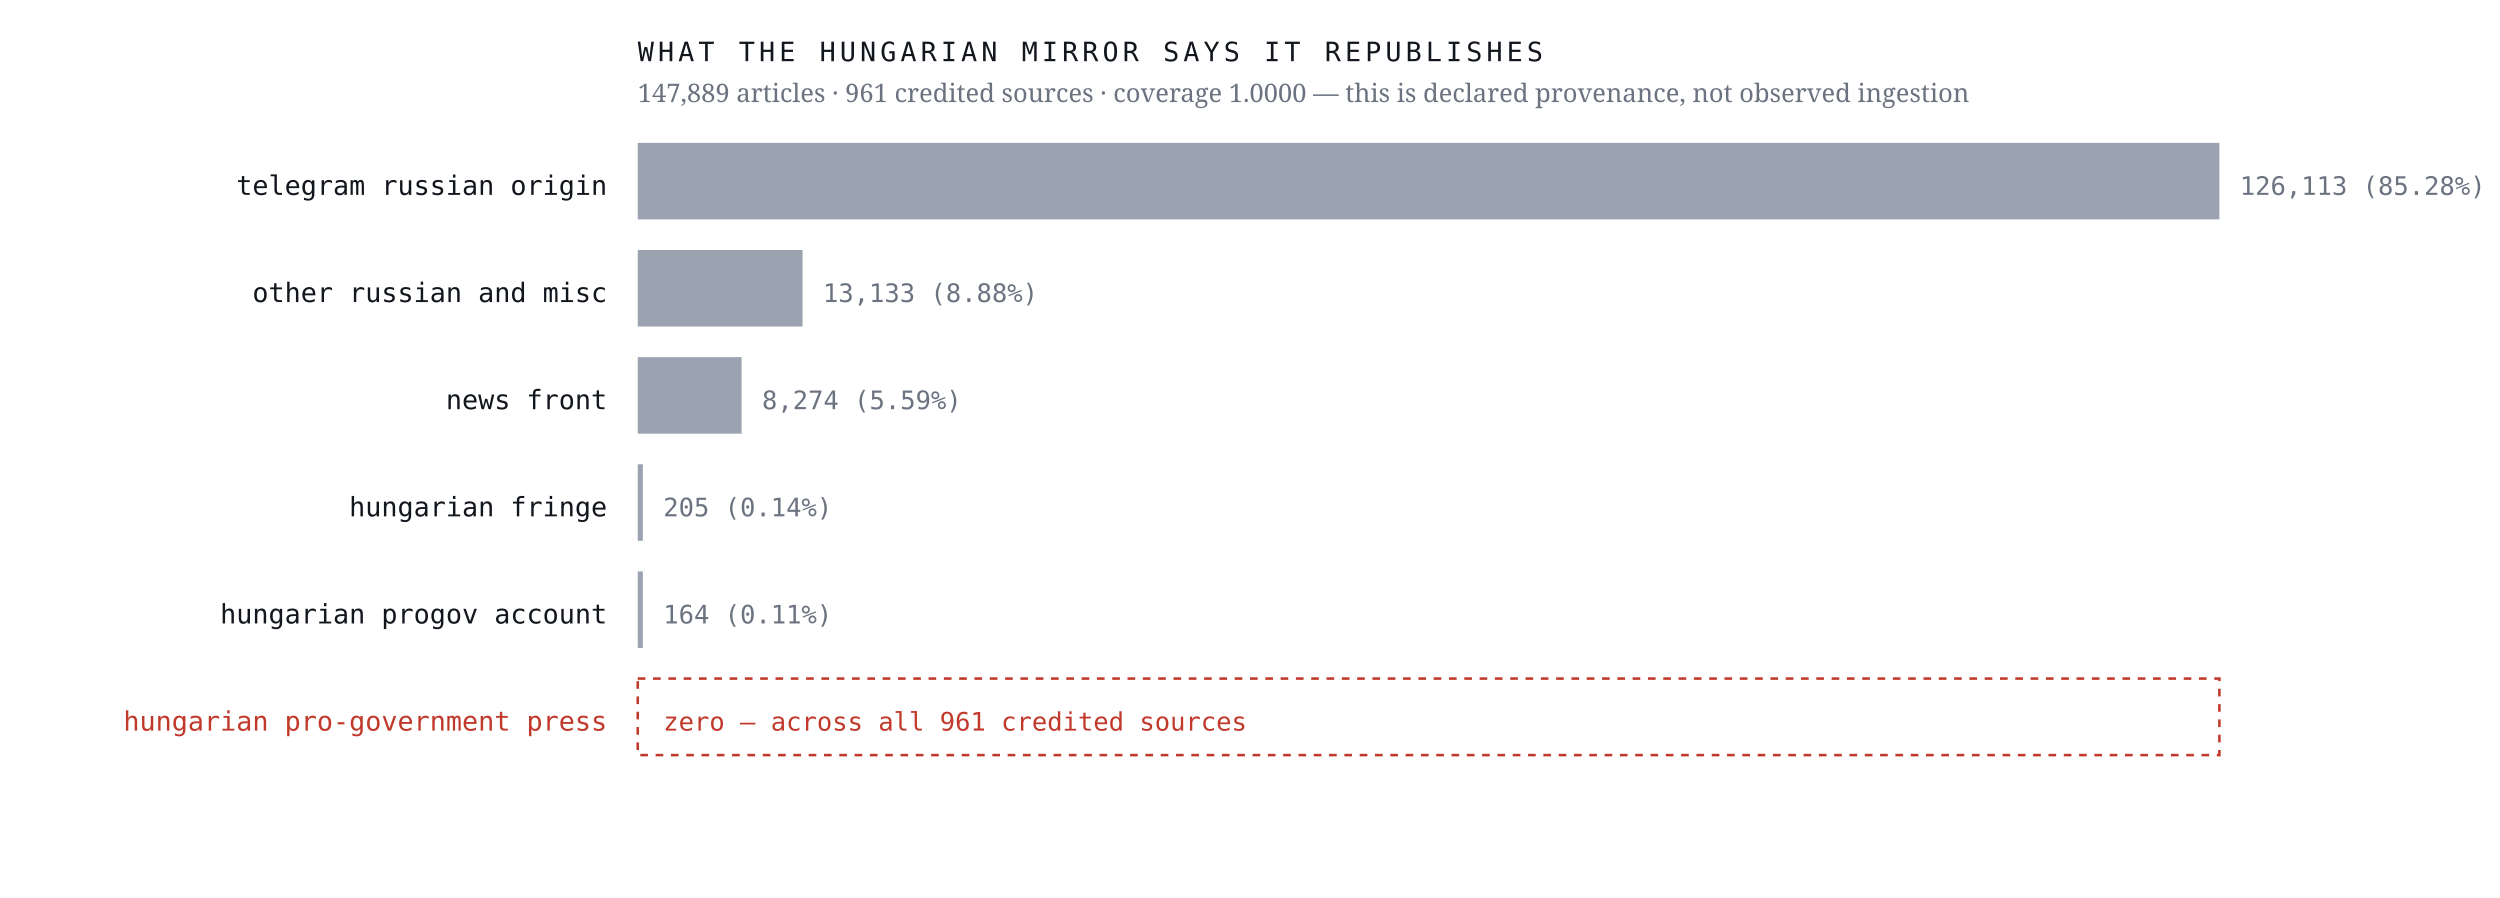
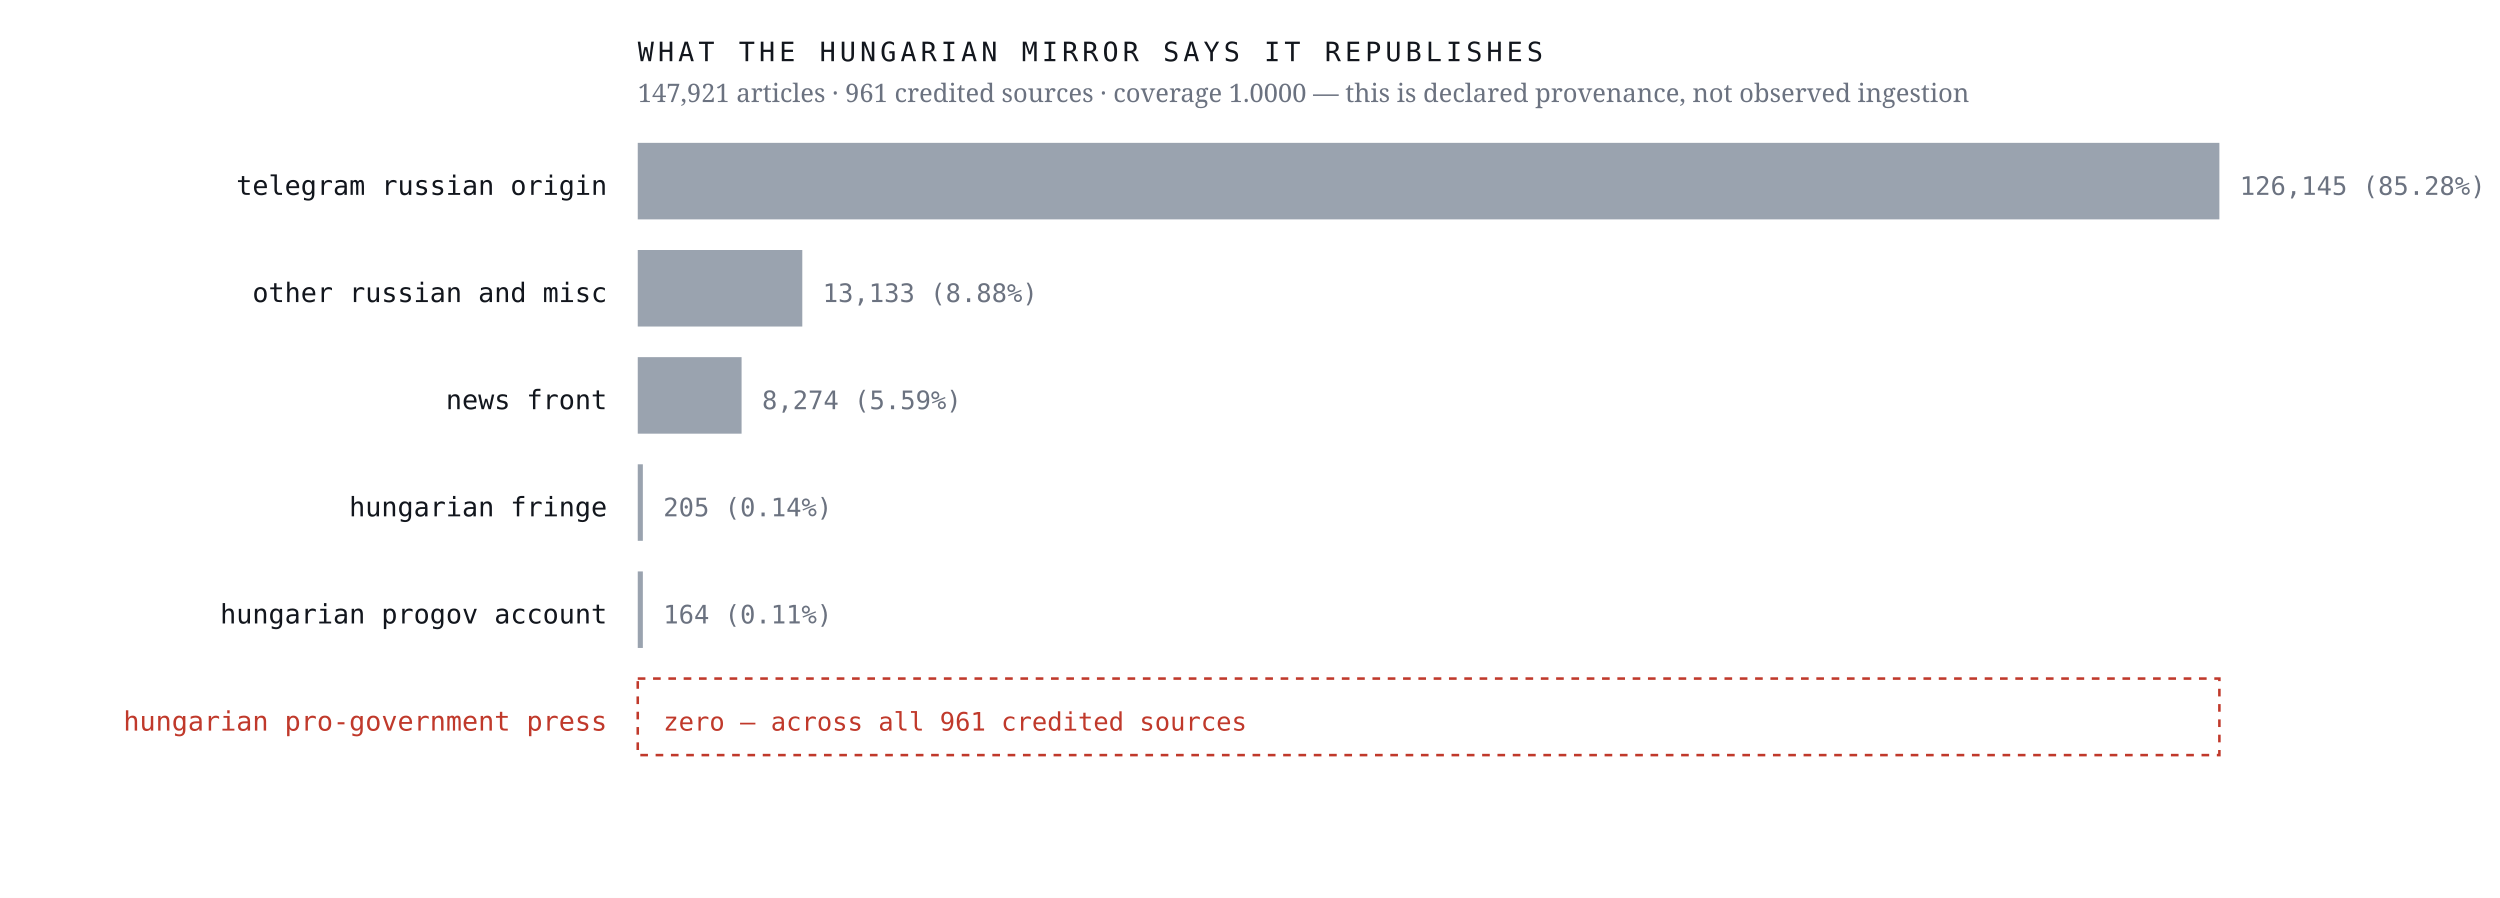
<svg xmlns="http://www.w3.org/2000/svg" viewBox="0 0 980 352" width="980" height="352" role="img" aria-label="Sources the Hungarian mirror credits, by article count, with an explicit zero row for the Hungarian pro-government press">
  <rect width="980" height="352" fill="#ffffff" />
  <text x="238.0" y="76.4" font-family="ui-monospace,'IBM Plex Mono',Menlo,monospace" font-size="10.5" font-weight="400" letter-spacing="0" fill="#12161d" text-anchor="end">telegram russian origin</text>
  <rect x="250" y="56" width="620.0" height="30" fill="#9aa3af" />
-   <text x="878.0" y="76.4" font-family="ui-monospace,'IBM Plex Mono',Menlo,monospace" font-size="10" font-weight="400" letter-spacing="0" fill="#6b7280" text-anchor="start">126,113  (85.28%)</text>
+   <text x="878.0" y="76.4" font-family="ui-monospace,'IBM Plex Mono',Menlo,monospace" font-size="10" font-weight="400" letter-spacing="0" fill="#6b7280" text-anchor="start">126,145  (85.28%)</text>
  <text x="238.0" y="118.4" font-family="ui-monospace,'IBM Plex Mono',Menlo,monospace" font-size="10.5" font-weight="400" letter-spacing="0" fill="#12161d" text-anchor="end">other russian and misc</text>
-   <rect x="250" y="98" width="64.6" height="30" fill="#9aa3af" />
-   <text x="322.6" y="118.4" font-family="ui-monospace,'IBM Plex Mono',Menlo,monospace" font-size="10" font-weight="400" letter-spacing="0" fill="#6b7280" text-anchor="start">13,133  (8.88%)</text>
+   <rect x="250" y="98" width="64.5" height="30" fill="#9aa3af" />
+   <text x="322.5" y="118.4" font-family="ui-monospace,'IBM Plex Mono',Menlo,monospace" font-size="10" font-weight="400" letter-spacing="0" fill="#6b7280" text-anchor="start">13,133  (8.88%)</text>
  <text x="238.0" y="160.4" font-family="ui-monospace,'IBM Plex Mono',Menlo,monospace" font-size="10.5" font-weight="400" letter-spacing="0" fill="#12161d" text-anchor="end">news front</text>
  <rect x="250" y="140" width="40.7" height="30" fill="#9aa3af" />
  <text x="298.7" y="160.4" font-family="ui-monospace,'IBM Plex Mono',Menlo,monospace" font-size="10" font-weight="400" letter-spacing="0" fill="#6b7280" text-anchor="start">8,274  (5.59%)</text>
  <text x="238.0" y="202.4" font-family="ui-monospace,'IBM Plex Mono',Menlo,monospace" font-size="10.5" font-weight="400" letter-spacing="0" fill="#12161d" text-anchor="end">hungarian fringe</text>
  <rect x="250" y="182" width="2.0" height="30" fill="#9aa3af" />
  <text x="260.0" y="202.4" font-family="ui-monospace,'IBM Plex Mono',Menlo,monospace" font-size="10" font-weight="400" letter-spacing="0" fill="#6b7280" text-anchor="start">205  (0.14%)</text>
  <text x="238.0" y="244.4" font-family="ui-monospace,'IBM Plex Mono',Menlo,monospace" font-size="10.5" font-weight="400" letter-spacing="0" fill="#12161d" text-anchor="end">hungarian progov account</text>
  <rect x="250" y="224" width="2.0" height="30" fill="#9aa3af" />
  <text x="260.0" y="244.4" font-family="ui-monospace,'IBM Plex Mono',Menlo,monospace" font-size="10" font-weight="400" letter-spacing="0" fill="#6b7280" text-anchor="start">164  (0.11%)</text>
  <text x="238.0" y="286.4" font-family="ui-monospace,'IBM Plex Mono',Menlo,monospace" font-size="10.5" font-weight="500" letter-spacing="0" fill="#c0392b" text-anchor="end">hungarian pro-government press</text>
  <rect x="250" y="266" width="620" height="30" fill="none" stroke="#c0392b" stroke-width="1" stroke-dasharray="3 3" />
  <text x="260.0" y="286.4" font-family="ui-monospace,'IBM Plex Mono',Menlo,monospace" font-size="10" font-weight="500" letter-spacing="0" fill="#c0392b" text-anchor="start">zero — across all 961 credited sources</text>
  <text x="250.0" y="24.0" font-family="ui-monospace,'IBM Plex Mono',Menlo,monospace" font-size="10.5" font-weight="400" letter-spacing="1.6" fill="#12161d" text-anchor="start">WHAT THE HUNGARIAN MIRROR SAYS IT REPUBLISHES</text>
-   <text x="250.0" y="40.0" font-family="'Newsreader',Georgia,serif" font-size="10" font-weight="400" letter-spacing="0" fill="#6b7280" text-anchor="start">147,889 articles · 961 credited sources · coverage 1.0000 — this is declared provenance, not observed ingestion</text>
+   <text x="250.0" y="40.0" font-family="'Newsreader',Georgia,serif" font-size="10" font-weight="400" letter-spacing="0" fill="#6b7280" text-anchor="start">147,921 articles · 961 credited sources · coverage 1.0000 — this is declared provenance, not observed ingestion</text>
</svg>
